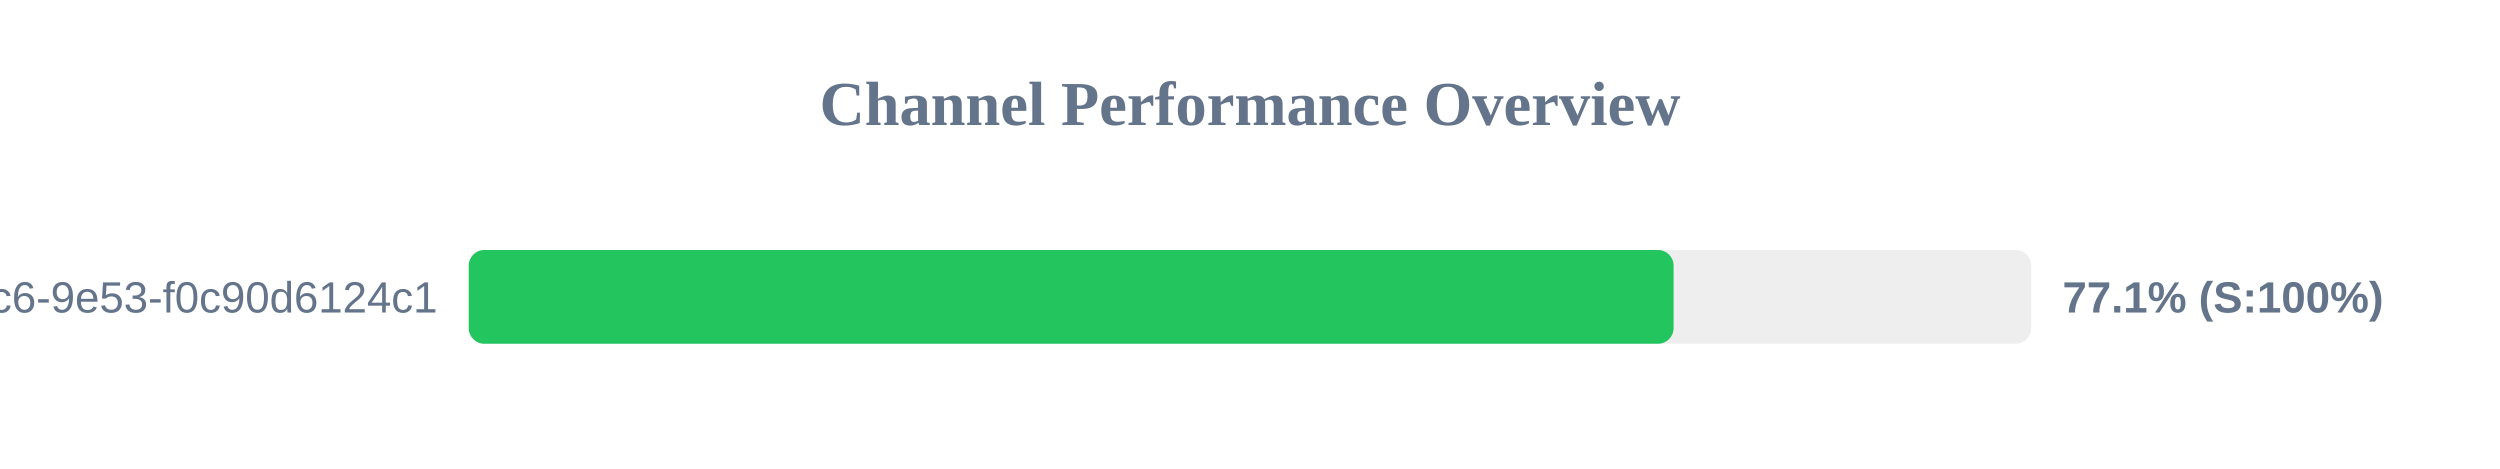
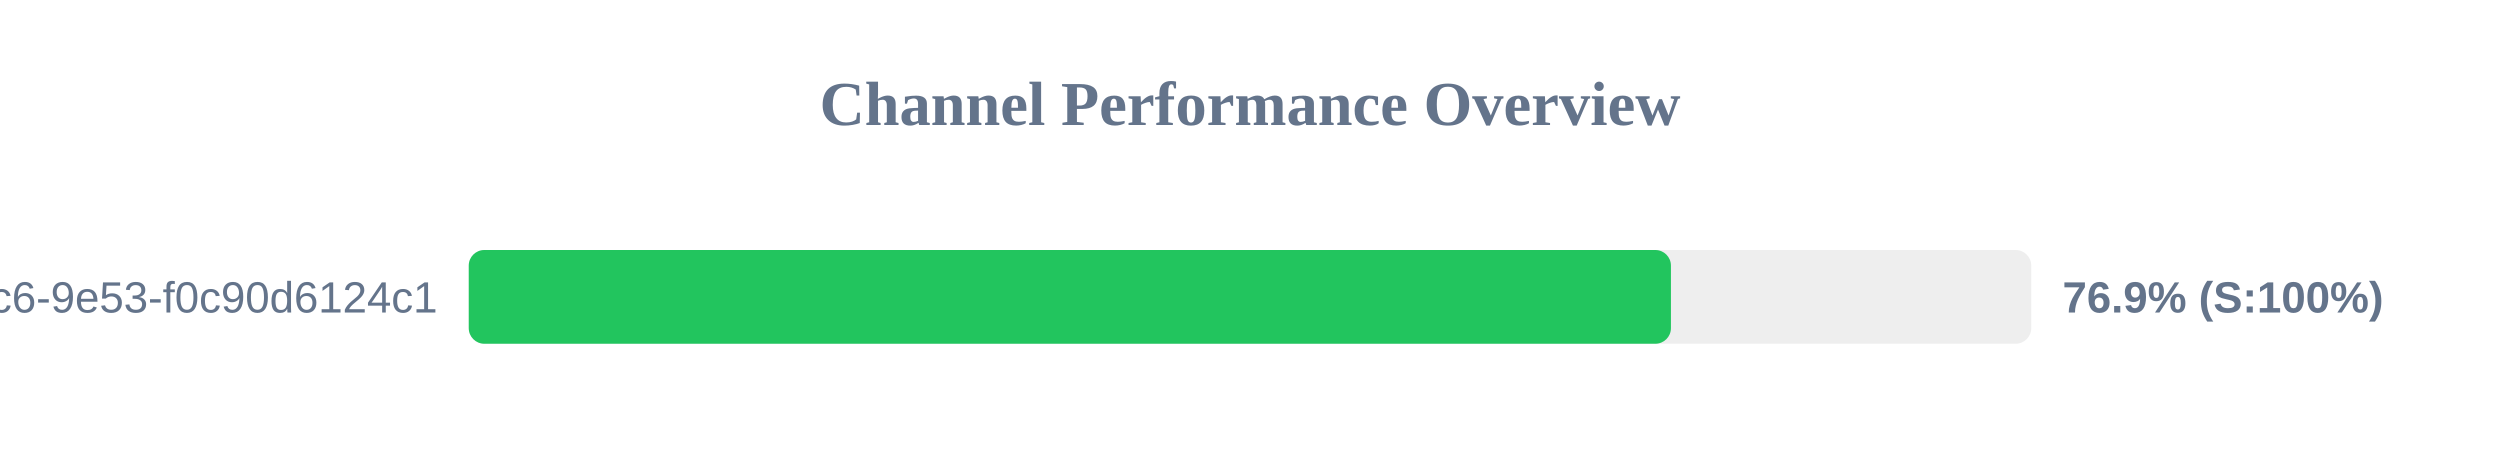
<svg xmlns="http://www.w3.org/2000/svg" width="800" height="150" version="1.1">
  <style>
        .row { font: 14px Arial; fill: #64748b; }
        .score { font: bold 14px Arial; fill: #64748b; }
    </style>
  <text x="400" y="40" text-anchor="middle" font-size="20px" font-weight="bold" fill="#64748b">Channel Performance Overview</text>
  <rect x="150" y="80" width="500" height="30" fill="#eee" rx="5" />
-   <rect x="150" y="80" width="385.55" height="30" fill="#22c55e" rx="5" />
+   <rect x="150" y="80" width="384.7" height="30" fill="#22c55e" rx="5" />
  <text x="140" y="100" text-anchor="end" class="row">?uuid=4685eb2a-5ddb-4dc6-9e53-f0c90d6124c1</text>
-   <text x="660" y="100" text-anchor="start" class="score">77.1% (S:100%)</text>
+   <text x="660" y="100" text-anchor="start" class="score">76.9% (S:100%)</text>
</svg>
